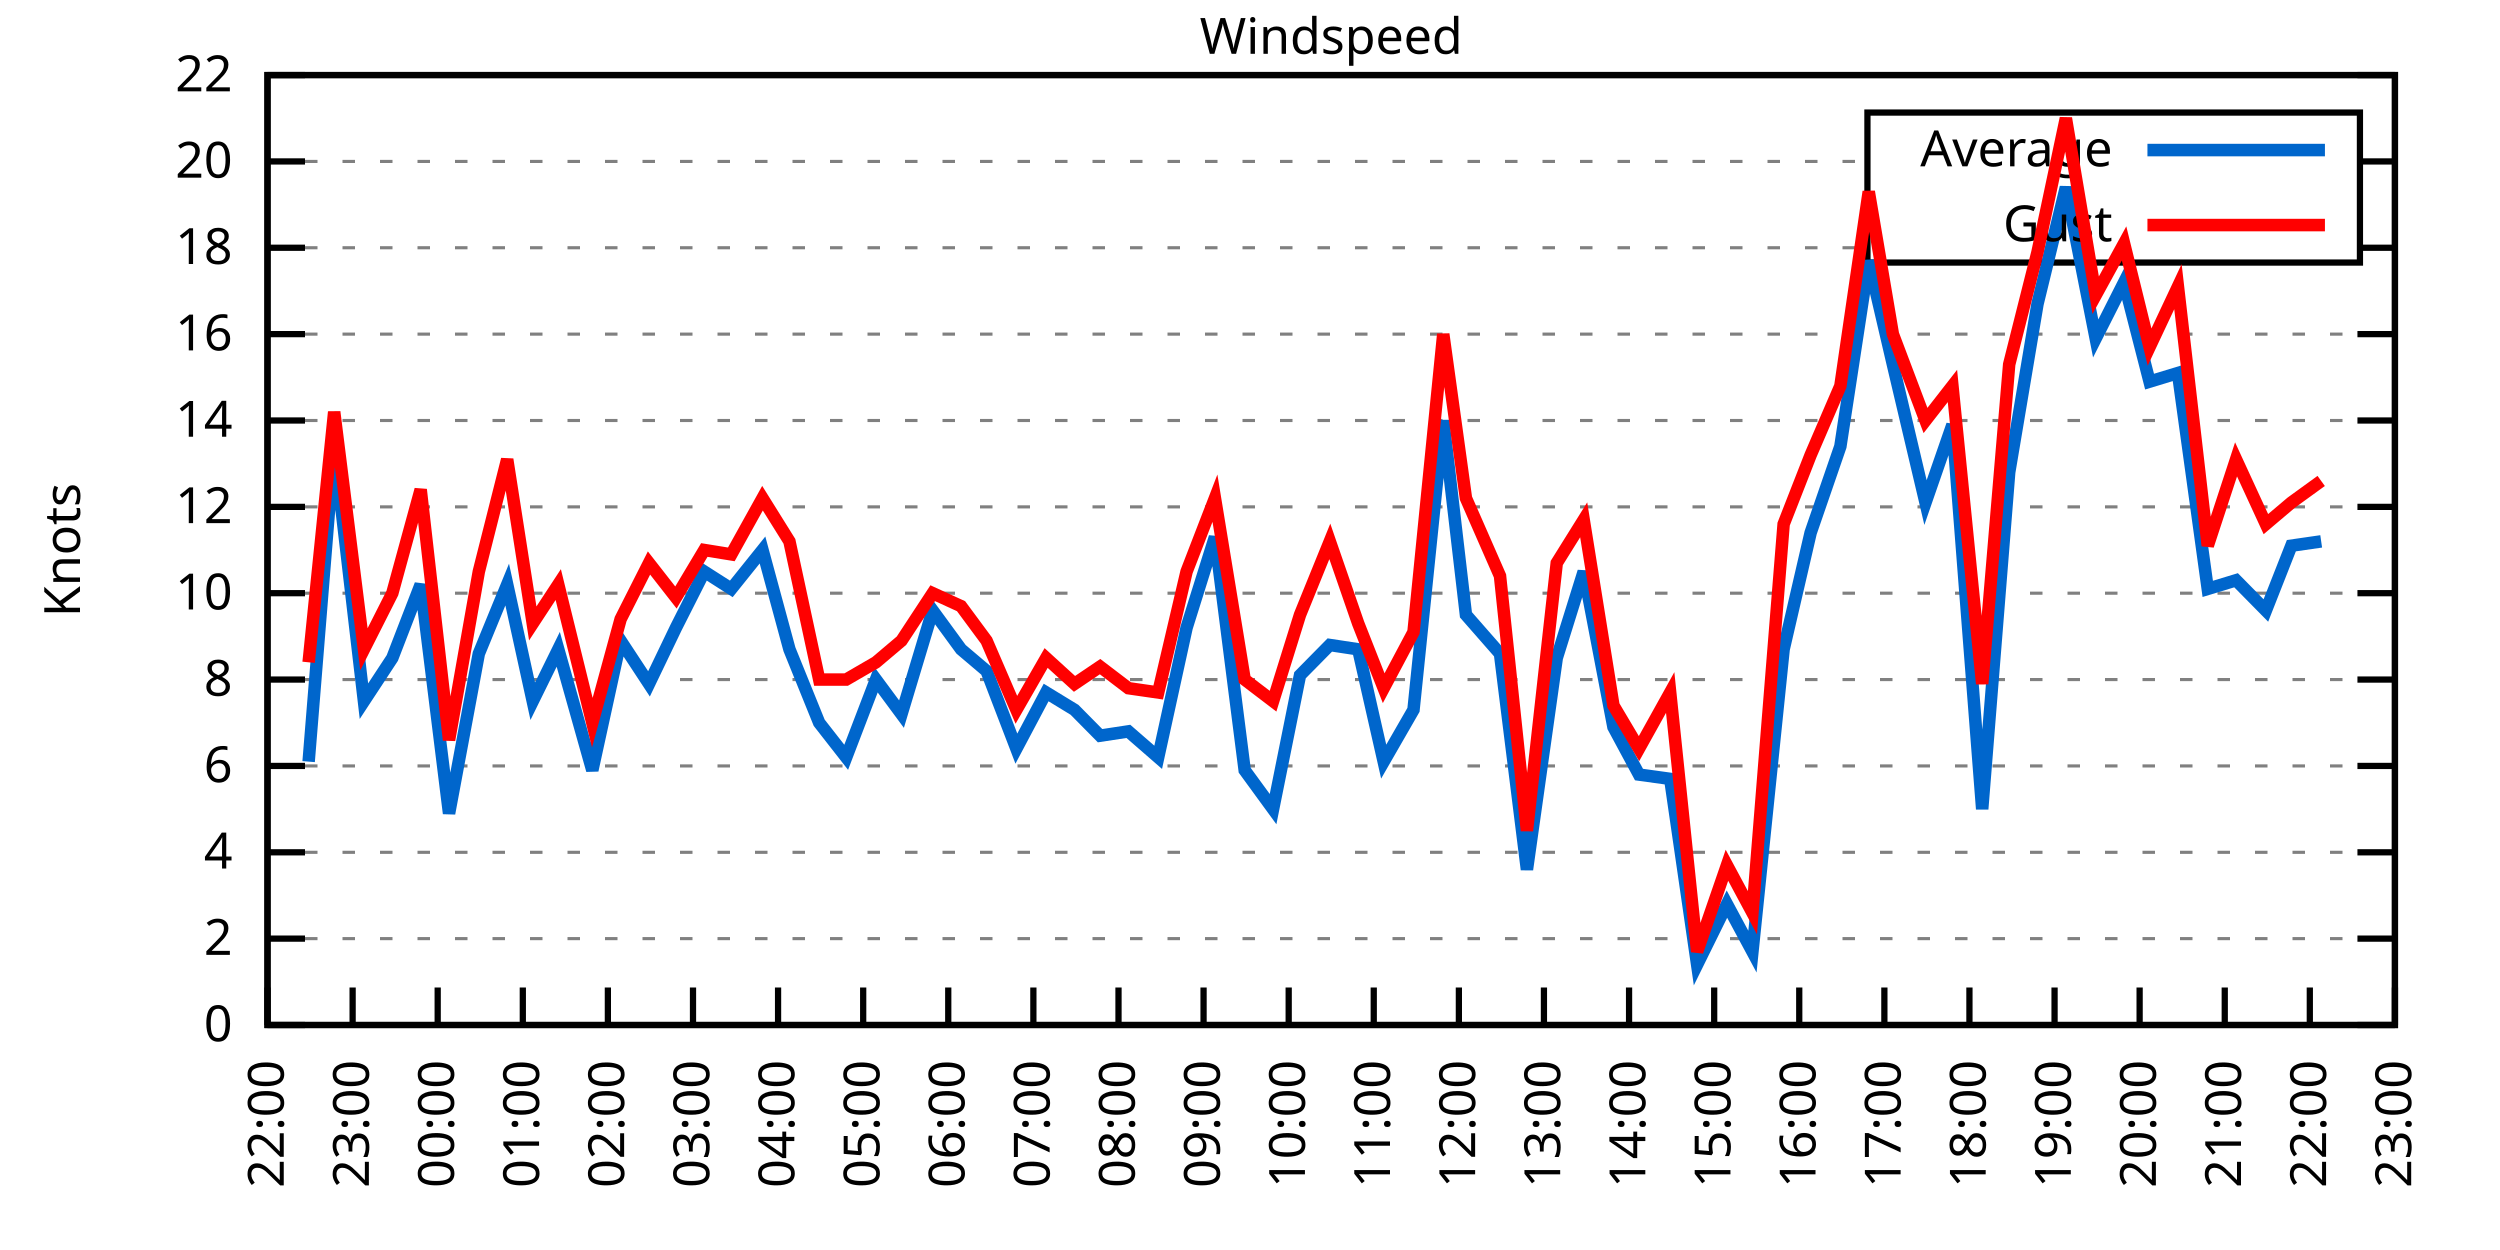
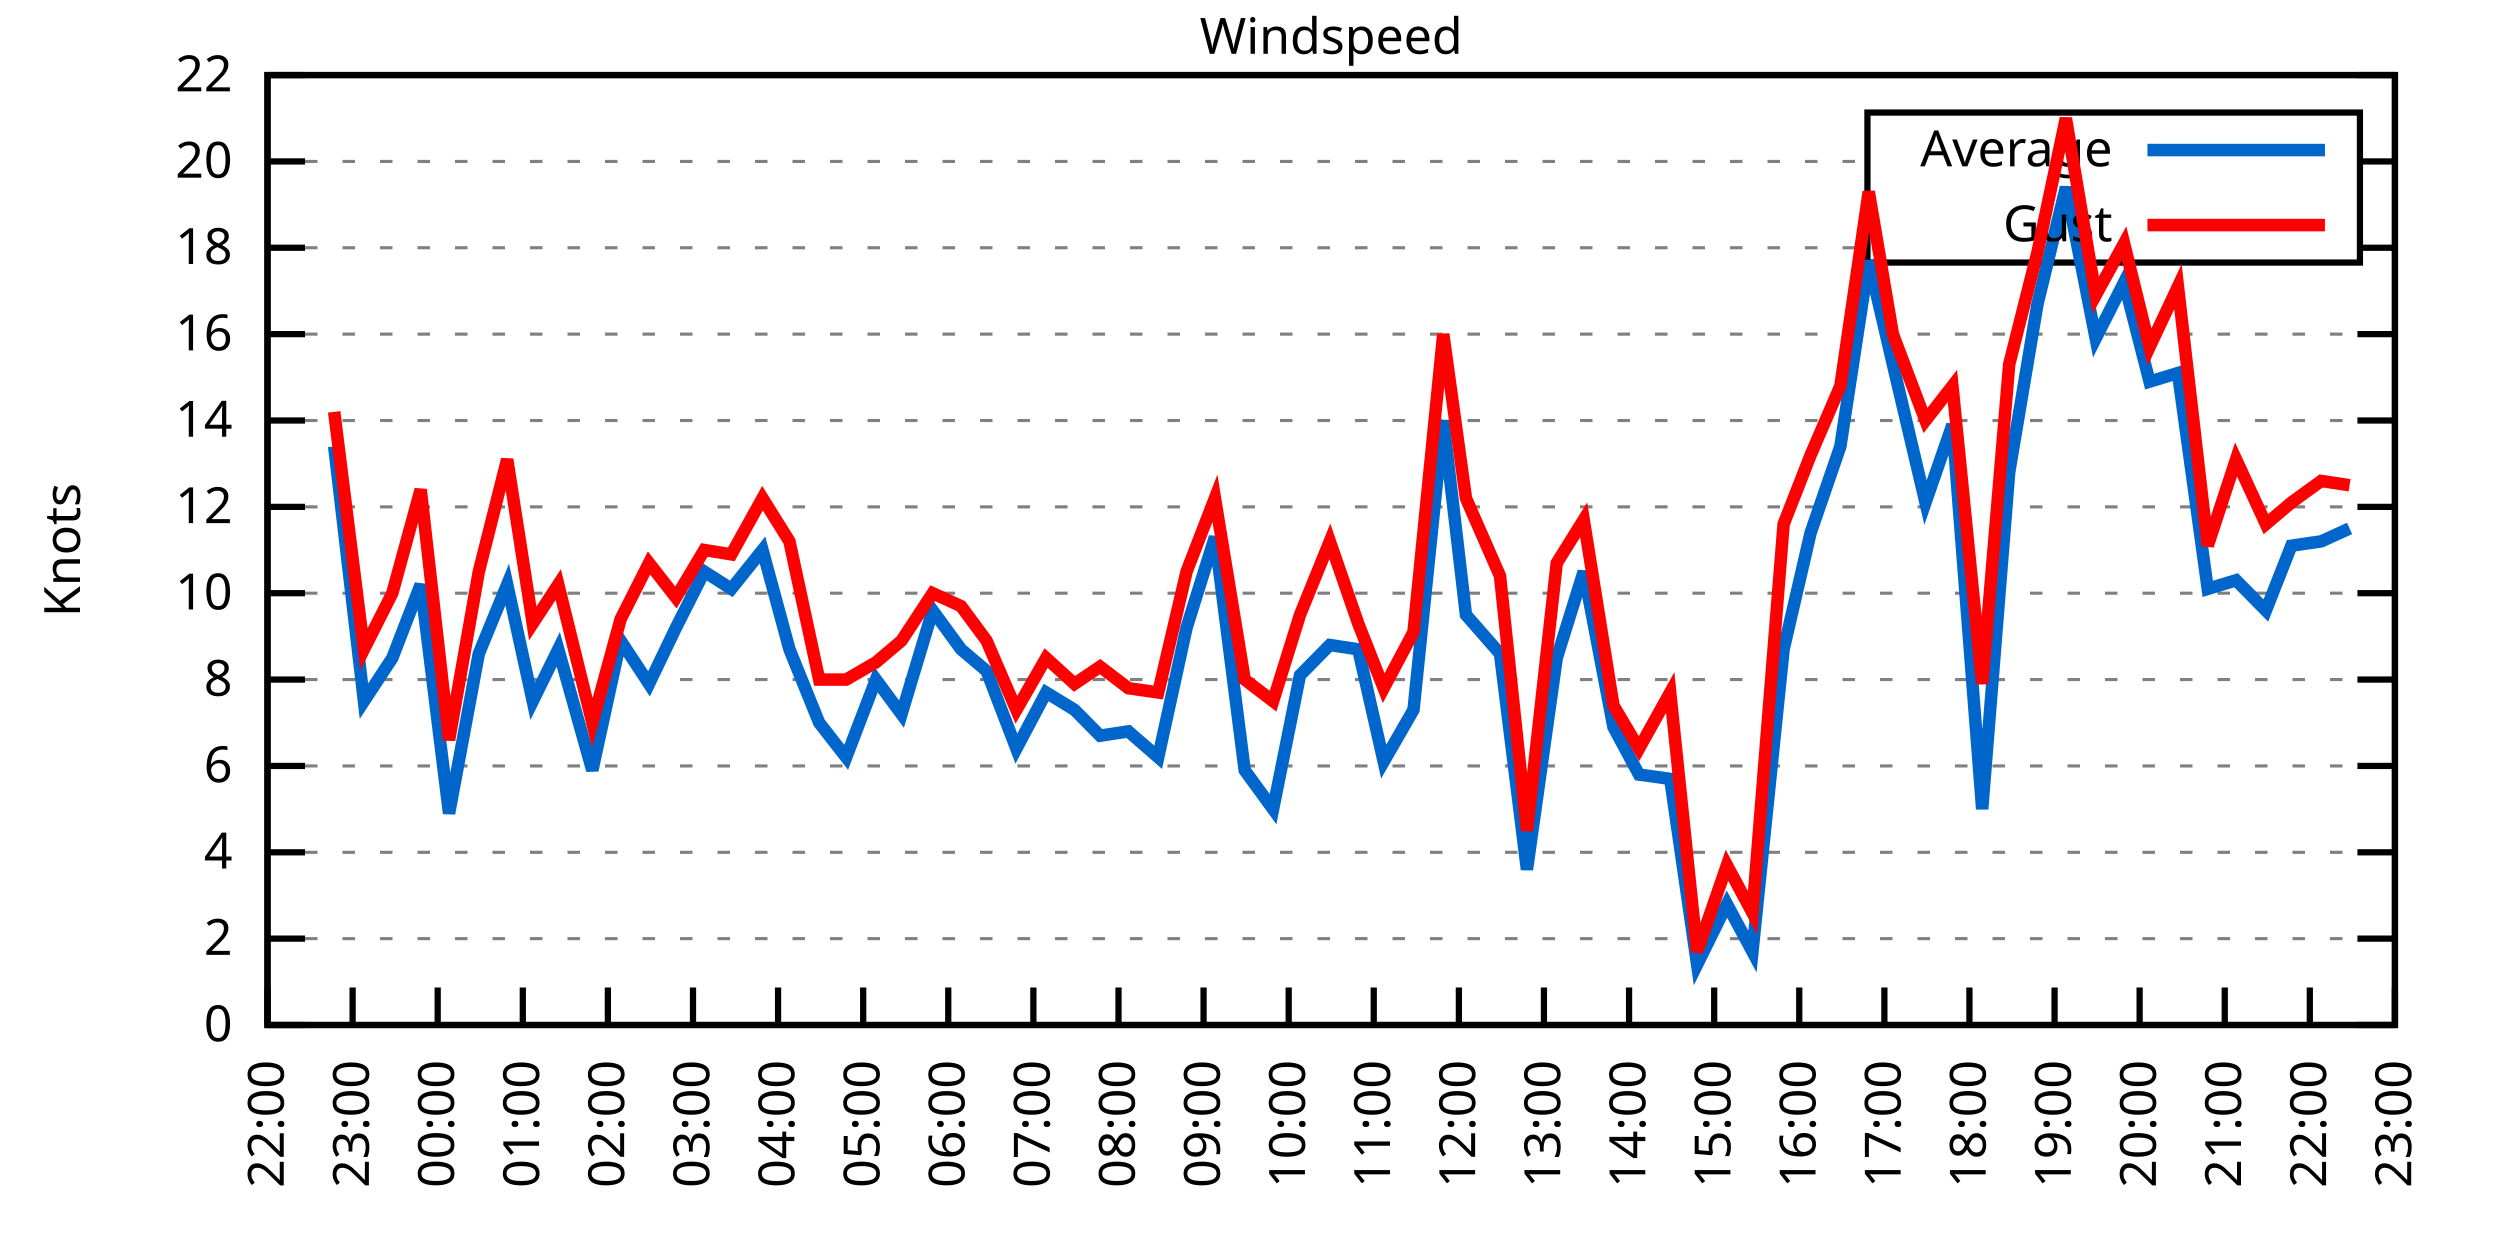
<svg xmlns="http://www.w3.org/2000/svg" xmlns:xlink="http://www.w3.org/1999/xlink" width="400" height="200" viewBox="0 0 400 200">
  <g id="gnuplot_canvas">
    <rect x="0" y="0" width="400" height="200" fill="none" />
    <defs>
      <circle id="gpDot" r="0.5" stroke-width="0.5" stroke="currentColor" />
      <path id="gpPt0" stroke-width="0.333" stroke="currentColor" d="M-1,0 h2 M0,-1 v2" />
      <path id="gpPt1" stroke-width="0.333" stroke="currentColor" d="M-1,-1 L1,1 M1,-1 L-1,1" />
      <path id="gpPt2" stroke-width="0.333" stroke="currentColor" d="M-1,0 L1,0 M0,-1 L0,1 M-1,-1 L1,1 M-1,1 L1,-1" />
      <rect id="gpPt3" stroke-width="0.333" stroke="currentColor" x="-1" y="-1" width="2" height="2" />
      <rect id="gpPt4" stroke-width="0.333" stroke="currentColor" fill="currentColor" x="-1" y="-1" width="2" height="2" />
      <circle id="gpPt5" stroke-width="0.333" stroke="currentColor" cx="0" cy="0" r="1" />
      <use xlink:href="#gpPt5" id="gpPt6" fill="currentColor" stroke="none" />
      <path id="gpPt7" stroke-width="0.333" stroke="currentColor" d="M0,-1.33 L-1.33,0.67 L1.33,0.67 z" />
      <use xlink:href="#gpPt7" id="gpPt8" fill="currentColor" stroke="none" />
      <use xlink:href="#gpPt7" id="gpPt9" stroke="currentColor" transform="rotate(180)" />
      <use xlink:href="#gpPt9" id="gpPt10" fill="currentColor" stroke="none" />
      <use xlink:href="#gpPt3" id="gpPt11" stroke="currentColor" transform="rotate(45)" />
      <use xlink:href="#gpPt11" id="gpPt12" fill="currentColor" stroke="none" />
      <path id="gpPt13" stroke-width="0.333" stroke="currentColor" d="M0,1.330 L1.265,0.411 L0.782,-1.067 L-0.782,-1.076 L-1.265,0.411 z" />
      <use xlink:href="#gpPt13" id="gpPt14" fill="currentColor" stroke="none" />
      <filter id="textbox" filterUnits="objectBoundingBox" x="0" y="0" height="1" width="1">
        <feFlood flood-color="white" flood-opacity="1" result="bgnd" />
        <feComposite in="SourceGraphic" in2="bgnd" operator="atop" />
      </filter>
      <filter id="greybox" filterUnits="objectBoundingBox" x="0" y="0" height="1" width="1">
        <feFlood flood-color="lightgrey" flood-opacity="1" result="grey" />
        <feComposite in="SourceGraphic" in2="grey" operator="atop" />
      </filter>
    </defs>
    <g fill="none" color="white" stroke="currentColor" stroke-width="1.00" stroke-linecap="butt" stroke-linejoin="miter">
</g>
    <g fill="none" color="black" stroke="currentColor" stroke-width="1.00" stroke-linecap="butt" stroke-linejoin="miter">
      <g stroke="none" shape-rendering="crispEdges">
        <polygon fill="rgb(255, 255, 255)" points="42.80,164.00 383.18,164.00 383.18,12.02 42.80,12.02 " />
      </g>
    </g>
    <g fill="none" color="black" stroke="currentColor" stroke-width="1.00" stroke-linecap="butt" stroke-linejoin="miter">
</g>
    <g fill="none" color="black" stroke="black" stroke-width="0.50" stroke-linecap="butt" stroke-linejoin="miter">
</g>
    <g fill="none" color="gray" stroke="currentColor" stroke-width="0.50" stroke-linecap="butt" stroke-linejoin="miter">
      <path stroke="gray" stroke-dasharray="2,4" class="gridline" d="M42.80,164.00 L383.19,164.00  " />
    </g>
    <g fill="none" color="gray" stroke="gray" stroke-width="1.00" stroke-linecap="butt" stroke-linejoin="miter">
</g>
    <g fill="none" color="black" stroke="currentColor" stroke-width="1.00" stroke-linecap="butt" stroke-linejoin="miter">
      <path stroke="black" d="M42.80,164.00 L48.80,164.00 M383.19,164.00 L377.19,164.00  " />
      <g transform="translate(37.20,166.60)" stroke="none" fill="black" font-family="Sans" font-size="8.00" text-anchor="end">
        <text>
          <tspan font-family="Sans"> 0</tspan>
        </text>
      </g>
    </g>
    <g fill="none" color="black" stroke="currentColor" stroke-width="1.00" stroke-linecap="butt" stroke-linejoin="miter">
</g>
    <g fill="none" color="black" stroke="black" stroke-width="0.50" stroke-linecap="butt" stroke-linejoin="miter">
</g>
    <g fill="none" color="gray" stroke="currentColor" stroke-width="0.50" stroke-linecap="butt" stroke-linejoin="miter">
      <path stroke="gray" stroke-dasharray="2,4" class="gridline" d="M42.80,150.18 L383.19,150.18  " />
    </g>
    <g fill="none" color="gray" stroke="gray" stroke-width="1.00" stroke-linecap="butt" stroke-linejoin="miter">
</g>
    <g fill="none" color="black" stroke="currentColor" stroke-width="1.00" stroke-linecap="butt" stroke-linejoin="miter">
      <path stroke="black" d="M42.80,150.18 L48.80,150.18 M383.19,150.18 L377.19,150.18  " />
      <g transform="translate(37.20,152.78)" stroke="none" fill="black" font-family="Sans" font-size="8.00" text-anchor="end">
        <text>
          <tspan font-family="Sans"> 2</tspan>
        </text>
      </g>
    </g>
    <g fill="none" color="black" stroke="currentColor" stroke-width="1.00" stroke-linecap="butt" stroke-linejoin="miter">
</g>
    <g fill="none" color="black" stroke="black" stroke-width="0.50" stroke-linecap="butt" stroke-linejoin="miter">
</g>
    <g fill="none" color="gray" stroke="currentColor" stroke-width="0.50" stroke-linecap="butt" stroke-linejoin="miter">
      <path stroke="gray" stroke-dasharray="2,4" class="gridline" d="M42.80,136.37 L383.19,136.37  " />
    </g>
    <g fill="none" color="gray" stroke="gray" stroke-width="1.00" stroke-linecap="butt" stroke-linejoin="miter">
</g>
    <g fill="none" color="black" stroke="currentColor" stroke-width="1.00" stroke-linecap="butt" stroke-linejoin="miter">
      <path stroke="black" d="M42.80,136.37 L48.80,136.37 M383.19,136.37 L377.19,136.37  " />
      <g transform="translate(37.20,138.97)" stroke="none" fill="black" font-family="Sans" font-size="8.00" text-anchor="end">
        <text>
          <tspan font-family="Sans"> 4</tspan>
        </text>
      </g>
    </g>
    <g fill="none" color="black" stroke="currentColor" stroke-width="1.00" stroke-linecap="butt" stroke-linejoin="miter">
</g>
    <g fill="none" color="black" stroke="black" stroke-width="0.50" stroke-linecap="butt" stroke-linejoin="miter">
</g>
    <g fill="none" color="gray" stroke="currentColor" stroke-width="0.50" stroke-linecap="butt" stroke-linejoin="miter">
      <path stroke="gray" stroke-dasharray="2,4" class="gridline" d="M42.80,122.55 L383.19,122.55  " />
    </g>
    <g fill="none" color="gray" stroke="gray" stroke-width="1.00" stroke-linecap="butt" stroke-linejoin="miter">
</g>
    <g fill="none" color="black" stroke="currentColor" stroke-width="1.00" stroke-linecap="butt" stroke-linejoin="miter">
      <path stroke="black" d="M42.80,122.55 L48.80,122.55 M383.19,122.55 L377.19,122.55  " />
      <g transform="translate(37.20,125.15)" stroke="none" fill="black" font-family="Sans" font-size="8.00" text-anchor="end">
        <text>
          <tspan font-family="Sans"> 6</tspan>
        </text>
      </g>
    </g>
    <g fill="none" color="black" stroke="currentColor" stroke-width="1.00" stroke-linecap="butt" stroke-linejoin="miter">
</g>
    <g fill="none" color="black" stroke="black" stroke-width="0.50" stroke-linecap="butt" stroke-linejoin="miter">
</g>
    <g fill="none" color="gray" stroke="currentColor" stroke-width="0.50" stroke-linecap="butt" stroke-linejoin="miter">
      <path stroke="gray" stroke-dasharray="2,4" class="gridline" d="M42.80,108.73 L383.19,108.73  " />
    </g>
    <g fill="none" color="gray" stroke="gray" stroke-width="1.00" stroke-linecap="butt" stroke-linejoin="miter">
</g>
    <g fill="none" color="black" stroke="currentColor" stroke-width="1.00" stroke-linecap="butt" stroke-linejoin="miter">
      <path stroke="black" d="M42.80,108.73 L48.80,108.73 M383.19,108.73 L377.19,108.73  " />
      <g transform="translate(37.20,111.33)" stroke="none" fill="black" font-family="Sans" font-size="8.00" text-anchor="end">
        <text>
          <tspan font-family="Sans"> 8</tspan>
        </text>
      </g>
    </g>
    <g fill="none" color="black" stroke="currentColor" stroke-width="1.00" stroke-linecap="butt" stroke-linejoin="miter">
</g>
    <g fill="none" color="black" stroke="black" stroke-width="0.50" stroke-linecap="butt" stroke-linejoin="miter">
</g>
    <g fill="none" color="gray" stroke="currentColor" stroke-width="0.50" stroke-linecap="butt" stroke-linejoin="miter">
      <path stroke="gray" stroke-dasharray="2,4" class="gridline" d="M42.80,94.91 L383.19,94.91  " />
    </g>
    <g fill="none" color="gray" stroke="gray" stroke-width="1.00" stroke-linecap="butt" stroke-linejoin="miter">
</g>
    <g fill="none" color="black" stroke="currentColor" stroke-width="1.00" stroke-linecap="butt" stroke-linejoin="miter">
      <path stroke="black" d="M42.80,94.91 L48.80,94.91 M383.19,94.91 L377.19,94.91  " />
      <g transform="translate(37.20,97.51)" stroke="none" fill="black" font-family="Sans" font-size="8.00" text-anchor="end">
        <text>
          <tspan font-family="Sans"> 10</tspan>
        </text>
      </g>
    </g>
    <g fill="none" color="black" stroke="currentColor" stroke-width="1.00" stroke-linecap="butt" stroke-linejoin="miter">
</g>
    <g fill="none" color="black" stroke="black" stroke-width="0.50" stroke-linecap="butt" stroke-linejoin="miter">
</g>
    <g fill="none" color="gray" stroke="currentColor" stroke-width="0.50" stroke-linecap="butt" stroke-linejoin="miter">
      <path stroke="gray" stroke-dasharray="2,4" class="gridline" d="M42.80,81.10 L383.19,81.10  " />
    </g>
    <g fill="none" color="gray" stroke="gray" stroke-width="1.00" stroke-linecap="butt" stroke-linejoin="miter">
</g>
    <g fill="none" color="black" stroke="currentColor" stroke-width="1.00" stroke-linecap="butt" stroke-linejoin="miter">
      <path stroke="black" d="M42.80,81.10 L48.80,81.10 M383.19,81.10 L377.19,81.10  " />
      <g transform="translate(37.20,83.70)" stroke="none" fill="black" font-family="Sans" font-size="8.00" text-anchor="end">
        <text>
          <tspan font-family="Sans"> 12</tspan>
        </text>
      </g>
    </g>
    <g fill="none" color="black" stroke="currentColor" stroke-width="1.00" stroke-linecap="butt" stroke-linejoin="miter">
</g>
    <g fill="none" color="black" stroke="black" stroke-width="0.50" stroke-linecap="butt" stroke-linejoin="miter">
</g>
    <g fill="none" color="gray" stroke="currentColor" stroke-width="0.50" stroke-linecap="butt" stroke-linejoin="miter">
      <path stroke="gray" stroke-dasharray="2,4" class="gridline" d="M42.80,67.28 L383.19,67.28  " />
    </g>
    <g fill="none" color="gray" stroke="gray" stroke-width="1.00" stroke-linecap="butt" stroke-linejoin="miter">
</g>
    <g fill="none" color="black" stroke="currentColor" stroke-width="1.00" stroke-linecap="butt" stroke-linejoin="miter">
      <path stroke="black" d="M42.80,67.28 L48.80,67.28 M383.19,67.28 L377.19,67.28  " />
      <g transform="translate(37.20,69.88)" stroke="none" fill="black" font-family="Sans" font-size="8.00" text-anchor="end">
        <text>
          <tspan font-family="Sans"> 14</tspan>
        </text>
      </g>
    </g>
    <g fill="none" color="black" stroke="currentColor" stroke-width="1.00" stroke-linecap="butt" stroke-linejoin="miter">
</g>
    <g fill="none" color="black" stroke="black" stroke-width="0.50" stroke-linecap="butt" stroke-linejoin="miter">
</g>
    <g fill="none" color="gray" stroke="currentColor" stroke-width="0.50" stroke-linecap="butt" stroke-linejoin="miter">
      <path stroke="gray" stroke-dasharray="2,4" class="gridline" d="M42.80,53.46 L383.19,53.46  " />
    </g>
    <g fill="none" color="gray" stroke="gray" stroke-width="1.00" stroke-linecap="butt" stroke-linejoin="miter">
</g>
    <g fill="none" color="black" stroke="currentColor" stroke-width="1.00" stroke-linecap="butt" stroke-linejoin="miter">
      <path stroke="black" d="M42.80,53.46 L48.80,53.46 M383.19,53.46 L377.19,53.46  " />
      <g transform="translate(37.20,56.06)" stroke="none" fill="black" font-family="Sans" font-size="8.00" text-anchor="end">
        <text>
          <tspan font-family="Sans"> 16</tspan>
        </text>
      </g>
    </g>
    <g fill="none" color="black" stroke="currentColor" stroke-width="1.00" stroke-linecap="butt" stroke-linejoin="miter">
</g>
    <g fill="none" color="black" stroke="black" stroke-width="0.50" stroke-linecap="butt" stroke-linejoin="miter">
</g>
    <g fill="none" color="gray" stroke="currentColor" stroke-width="0.50" stroke-linecap="butt" stroke-linejoin="miter">
      <path stroke="gray" stroke-dasharray="2,4" class="gridline" d="M42.80,39.64 L298.79,39.64 M377.59,39.64 L383.19,39.64  " />
    </g>
    <g fill="none" color="gray" stroke="gray" stroke-width="1.00" stroke-linecap="butt" stroke-linejoin="miter">
</g>
    <g fill="none" color="black" stroke="currentColor" stroke-width="1.00" stroke-linecap="butt" stroke-linejoin="miter">
      <path stroke="black" d="M42.80,39.64 L48.80,39.64 M383.19,39.64 L377.19,39.64  " />
      <g transform="translate(37.20,42.24)" stroke="none" fill="black" font-family="Sans" font-size="8.00" text-anchor="end">
        <text>
          <tspan font-family="Sans"> 18</tspan>
        </text>
      </g>
    </g>
    <g fill="none" color="black" stroke="currentColor" stroke-width="1.00" stroke-linecap="butt" stroke-linejoin="miter">
</g>
    <g fill="none" color="black" stroke="black" stroke-width="0.50" stroke-linecap="butt" stroke-linejoin="miter">
</g>
    <g fill="none" color="gray" stroke="currentColor" stroke-width="0.50" stroke-linecap="butt" stroke-linejoin="miter">
      <path stroke="gray" stroke-dasharray="2,4" class="gridline" d="M42.80,25.83 L298.79,25.83 M377.59,25.83 L383.19,25.83  " />
    </g>
    <g fill="none" color="gray" stroke="gray" stroke-width="1.00" stroke-linecap="butt" stroke-linejoin="miter">
</g>
    <g fill="none" color="black" stroke="currentColor" stroke-width="1.00" stroke-linecap="butt" stroke-linejoin="miter">
      <path stroke="black" d="M42.80,25.83 L48.80,25.83 M383.19,25.83 L377.19,25.83  " />
      <g transform="translate(37.20,28.43)" stroke="none" fill="black" font-family="Sans" font-size="8.00" text-anchor="end">
        <text>
          <tspan font-family="Sans"> 20</tspan>
        </text>
      </g>
    </g>
    <g fill="none" color="black" stroke="currentColor" stroke-width="1.00" stroke-linecap="butt" stroke-linejoin="miter">
</g>
    <g fill="none" color="black" stroke="black" stroke-width="0.50" stroke-linecap="butt" stroke-linejoin="miter">
</g>
    <g fill="none" color="gray" stroke="currentColor" stroke-width="0.50" stroke-linecap="butt" stroke-linejoin="miter">
      <path stroke="gray" stroke-dasharray="2,4" class="gridline" d="M42.80,12.01 L383.19,12.01  " />
    </g>
    <g fill="none" color="gray" stroke="gray" stroke-width="1.00" stroke-linecap="butt" stroke-linejoin="miter">
</g>
    <g fill="none" color="black" stroke="currentColor" stroke-width="1.00" stroke-linecap="butt" stroke-linejoin="miter">
      <path stroke="black" d="M42.80,12.01 L48.80,12.01 M383.19,12.01 L377.19,12.01  " />
      <g transform="translate(37.20,14.61)" stroke="none" fill="black" font-family="Sans" font-size="8.00" text-anchor="end">
        <text>
          <tspan font-family="Sans"> 22</tspan>
        </text>
      </g>
    </g>
    <g fill="none" color="black" stroke="currentColor" stroke-width="1.00" stroke-linecap="butt" stroke-linejoin="miter">
      <path stroke="black" d="M42.80,164.00 L42.80,158.00  " />
      <g transform="translate(45.40,169.60) rotate(270.00)" stroke="none" fill="black" font-family="Sans" font-size="8.00" text-anchor="end">
        <text>
          <tspan font-family="Sans">22:00</tspan>
        </text>
      </g>
    </g>
    <g fill="none" color="black" stroke="currentColor" stroke-width="1.00" stroke-linecap="butt" stroke-linejoin="miter">
      <path stroke="black" d="M56.42,164.00 L56.42,158.00  " />
      <g transform="translate(59.02,169.60) rotate(270.00)" stroke="none" fill="black" font-family="Sans" font-size="8.00" text-anchor="end">
        <text>
          <tspan font-family="Sans">23:00</tspan>
        </text>
      </g>
    </g>
    <g fill="none" color="black" stroke="currentColor" stroke-width="1.00" stroke-linecap="butt" stroke-linejoin="miter">
      <path stroke="black" d="M70.03,164.00 L70.03,158.00  " />
      <g transform="translate(72.63,169.60) rotate(270.00)" stroke="none" fill="black" font-family="Sans" font-size="8.00" text-anchor="end">
        <text>
          <tspan font-family="Sans">00:00</tspan>
        </text>
      </g>
    </g>
    <g fill="none" color="black" stroke="currentColor" stroke-width="1.00" stroke-linecap="butt" stroke-linejoin="miter">
      <path stroke="black" d="M83.65,164.00 L83.65,158.00  " />
      <g transform="translate(86.25,169.60) rotate(270.00)" stroke="none" fill="black" font-family="Sans" font-size="8.00" text-anchor="end">
        <text>
          <tspan font-family="Sans">01:00</tspan>
        </text>
      </g>
    </g>
    <g fill="none" color="black" stroke="currentColor" stroke-width="1.00" stroke-linecap="butt" stroke-linejoin="miter">
      <path stroke="black" d="M97.26,164.00 L97.26,158.00  " />
      <g transform="translate(99.86,169.60) rotate(270.00)" stroke="none" fill="black" font-family="Sans" font-size="8.00" text-anchor="end">
        <text>
          <tspan font-family="Sans">02:00</tspan>
        </text>
      </g>
    </g>
    <g fill="none" color="black" stroke="currentColor" stroke-width="1.00" stroke-linecap="butt" stroke-linejoin="miter">
      <path stroke="black" d="M110.88,164.00 L110.88,158.00  " />
      <g transform="translate(113.48,169.60) rotate(270.00)" stroke="none" fill="black" font-family="Sans" font-size="8.00" text-anchor="end">
        <text>
          <tspan font-family="Sans">03:00</tspan>
        </text>
      </g>
    </g>
    <g fill="none" color="black" stroke="currentColor" stroke-width="1.00" stroke-linecap="butt" stroke-linejoin="miter">
      <path stroke="black" d="M124.49,164.00 L124.49,158.00  " />
      <g transform="translate(127.09,169.60) rotate(270.00)" stroke="none" fill="black" font-family="Sans" font-size="8.00" text-anchor="end">
        <text>
          <tspan font-family="Sans">04:00</tspan>
        </text>
      </g>
    </g>
    <g fill="none" color="black" stroke="currentColor" stroke-width="1.00" stroke-linecap="butt" stroke-linejoin="miter">
      <path stroke="black" d="M138.11,164.00 L138.11,158.00  " />
      <g transform="translate(140.71,169.60) rotate(270.00)" stroke="none" fill="black" font-family="Sans" font-size="8.00" text-anchor="end">
        <text>
          <tspan font-family="Sans">05:00</tspan>
        </text>
      </g>
    </g>
    <g fill="none" color="black" stroke="currentColor" stroke-width="1.00" stroke-linecap="butt" stroke-linejoin="miter">
      <path stroke="black" d="M151.72,164.00 L151.72,158.00  " />
      <g transform="translate(154.32,169.60) rotate(270.00)" stroke="none" fill="black" font-family="Sans" font-size="8.00" text-anchor="end">
        <text>
          <tspan font-family="Sans">06:00</tspan>
        </text>
      </g>
    </g>
    <g fill="none" color="black" stroke="currentColor" stroke-width="1.00" stroke-linecap="butt" stroke-linejoin="miter">
      <path stroke="black" d="M165.34,164.00 L165.34,158.00  " />
      <g transform="translate(167.94,169.60) rotate(270.00)" stroke="none" fill="black" font-family="Sans" font-size="8.00" text-anchor="end">
        <text>
          <tspan font-family="Sans">07:00</tspan>
        </text>
      </g>
    </g>
    <g fill="none" color="black" stroke="currentColor" stroke-width="1.00" stroke-linecap="butt" stroke-linejoin="miter">
      <path stroke="black" d="M178.96,164.00 L178.96,158.00  " />
      <g transform="translate(181.56,169.60) rotate(270.00)" stroke="none" fill="black" font-family="Sans" font-size="8.00" text-anchor="end">
        <text>
          <tspan font-family="Sans">08:00</tspan>
        </text>
      </g>
    </g>
    <g fill="none" color="black" stroke="currentColor" stroke-width="1.00" stroke-linecap="butt" stroke-linejoin="miter">
      <path stroke="black" d="M192.57,164.00 L192.57,158.00  " />
      <g transform="translate(195.17,169.60) rotate(270.00)" stroke="none" fill="black" font-family="Sans" font-size="8.00" text-anchor="end">
        <text>
          <tspan font-family="Sans">09:00</tspan>
        </text>
      </g>
    </g>
    <g fill="none" color="black" stroke="currentColor" stroke-width="1.00" stroke-linecap="butt" stroke-linejoin="miter">
      <path stroke="black" d="M206.19,164.00 L206.19,158.00  " />
      <g transform="translate(208.79,169.60) rotate(270.00)" stroke="none" fill="black" font-family="Sans" font-size="8.00" text-anchor="end">
        <text>
          <tspan font-family="Sans">10:00</tspan>
        </text>
      </g>
    </g>
    <g fill="none" color="black" stroke="currentColor" stroke-width="1.00" stroke-linecap="butt" stroke-linejoin="miter">
      <path stroke="black" d="M219.80,164.00 L219.80,158.00  " />
      <g transform="translate(222.40,169.60) rotate(270.00)" stroke="none" fill="black" font-family="Sans" font-size="8.00" text-anchor="end">
        <text>
          <tspan font-family="Sans">11:00</tspan>
        </text>
      </g>
    </g>
    <g fill="none" color="black" stroke="currentColor" stroke-width="1.00" stroke-linecap="butt" stroke-linejoin="miter">
      <path stroke="black" d="M233.42,164.00 L233.42,158.00  " />
      <g transform="translate(236.02,169.60) rotate(270.00)" stroke="none" fill="black" font-family="Sans" font-size="8.00" text-anchor="end">
        <text>
          <tspan font-family="Sans">12:00</tspan>
        </text>
      </g>
    </g>
    <g fill="none" color="black" stroke="currentColor" stroke-width="1.00" stroke-linecap="butt" stroke-linejoin="miter">
      <path stroke="black" d="M247.03,164.00 L247.03,158.00  " />
      <g transform="translate(249.63,169.60) rotate(270.00)" stroke="none" fill="black" font-family="Sans" font-size="8.00" text-anchor="end">
        <text>
          <tspan font-family="Sans">13:00</tspan>
        </text>
      </g>
    </g>
    <g fill="none" color="black" stroke="currentColor" stroke-width="1.00" stroke-linecap="butt" stroke-linejoin="miter">
      <path stroke="black" d="M260.65,164.00 L260.65,158.00  " />
      <g transform="translate(263.25,169.60) rotate(270.00)" stroke="none" fill="black" font-family="Sans" font-size="8.00" text-anchor="end">
        <text>
          <tspan font-family="Sans">14:00</tspan>
        </text>
      </g>
    </g>
    <g fill="none" color="black" stroke="currentColor" stroke-width="1.00" stroke-linecap="butt" stroke-linejoin="miter">
      <path stroke="black" d="M274.27,164.00 L274.27,158.00  " />
      <g transform="translate(276.87,169.60) rotate(270.00)" stroke="none" fill="black" font-family="Sans" font-size="8.00" text-anchor="end">
        <text>
          <tspan font-family="Sans">15:00</tspan>
        </text>
      </g>
    </g>
    <g fill="none" color="black" stroke="currentColor" stroke-width="1.00" stroke-linecap="butt" stroke-linejoin="miter">
      <path stroke="black" d="M287.88,164.00 L287.88,158.00  " />
      <g transform="translate(290.48,169.60) rotate(270.00)" stroke="none" fill="black" font-family="Sans" font-size="8.00" text-anchor="end">
        <text>
          <tspan font-family="Sans">16:00</tspan>
        </text>
      </g>
    </g>
    <g fill="none" color="black" stroke="currentColor" stroke-width="1.00" stroke-linecap="butt" stroke-linejoin="miter">
      <path stroke="black" d="M301.50,164.00 L301.50,158.00  " />
      <g transform="translate(304.10,169.60) rotate(270.00)" stroke="none" fill="black" font-family="Sans" font-size="8.00" text-anchor="end">
        <text>
          <tspan font-family="Sans">17:00</tspan>
        </text>
      </g>
    </g>
    <g fill="none" color="black" stroke="currentColor" stroke-width="1.00" stroke-linecap="butt" stroke-linejoin="miter">
      <path stroke="black" d="M315.11,164.00 L315.11,158.00  " />
      <g transform="translate(317.71,169.60) rotate(270.00)" stroke="none" fill="black" font-family="Sans" font-size="8.00" text-anchor="end">
        <text>
          <tspan font-family="Sans">18:00</tspan>
        </text>
      </g>
    </g>
    <g fill="none" color="black" stroke="currentColor" stroke-width="1.00" stroke-linecap="butt" stroke-linejoin="miter">
      <path stroke="black" d="M328.73,164.00 L328.73,158.00  " />
      <g transform="translate(331.33,169.60) rotate(270.00)" stroke="none" fill="black" font-family="Sans" font-size="8.00" text-anchor="end">
        <text>
          <tspan font-family="Sans">19:00</tspan>
        </text>
      </g>
    </g>
    <g fill="none" color="black" stroke="currentColor" stroke-width="1.00" stroke-linecap="butt" stroke-linejoin="miter">
      <path stroke="black" d="M342.34,164.00 L342.34,158.00  " />
      <g transform="translate(344.94,169.60) rotate(270.00)" stroke="none" fill="black" font-family="Sans" font-size="8.00" text-anchor="end">
        <text>
          <tspan font-family="Sans">20:00</tspan>
        </text>
      </g>
    </g>
    <g fill="none" color="black" stroke="currentColor" stroke-width="1.00" stroke-linecap="butt" stroke-linejoin="miter">
      <path stroke="black" d="M355.96,164.00 L355.96,158.00  " />
      <g transform="translate(358.56,169.60) rotate(270.00)" stroke="none" fill="black" font-family="Sans" font-size="8.00" text-anchor="end">
        <text>
          <tspan font-family="Sans">21:00</tspan>
        </text>
      </g>
    </g>
    <g fill="none" color="black" stroke="currentColor" stroke-width="1.00" stroke-linecap="butt" stroke-linejoin="miter">
      <path stroke="black" d="M369.57,164.00 L369.57,158.00  " />
      <g transform="translate(372.17,169.60) rotate(270.00)" stroke="none" fill="black" font-family="Sans" font-size="8.00" text-anchor="end">
        <text>
          <tspan font-family="Sans">22:00</tspan>
        </text>
      </g>
    </g>
    <g fill="none" color="black" stroke="currentColor" stroke-width="1.00" stroke-linecap="butt" stroke-linejoin="miter">
      <path stroke="black" d="M383.19,164.00 L383.19,158.00  " />
      <g transform="translate(385.79,169.60) rotate(270.00)" stroke="none" fill="black" font-family="Sans" font-size="8.00" text-anchor="end">
        <text>
          <tspan font-family="Sans">23:00</tspan>
        </text>
      </g>
    </g>
    <g fill="none" color="black" stroke="currentColor" stroke-width="1.00" stroke-linecap="butt" stroke-linejoin="miter">
</g>
    <g fill="none" color="black" stroke="currentColor" stroke-width="1.00" stroke-linecap="butt" stroke-linejoin="miter">
      <path stroke="black" d="M42.80,12.01 L42.80,164.00 L383.19,164.00 L383.19,12.01 L42.80,12.01 Z  " />
    </g>
    <g fill="none" color="black" stroke="currentColor" stroke-width="1.00" stroke-linecap="butt" stroke-linejoin="miter">
</g>
    <g fill="none" color="black" stroke="currentColor" stroke-width="1.00" stroke-linecap="butt" stroke-linejoin="miter">
      <path stroke="black" d="M298.79,42.01 L298.79,18.01 L377.59,18.01 L377.59,42.01 L298.79,42.01 Z  " />
    </g>
    <g id="Windspeed_plot_1">
      <g fill="none" color="white" stroke="black" stroke-width="2.00" stroke-linecap="butt" stroke-linejoin="miter">
</g>
      <g fill="none" color="black" stroke="currentColor" stroke-width="2.00" stroke-linecap="butt" stroke-linejoin="miter">
        <g transform="translate(337.99,26.61)" stroke="none" fill="black" font-family="Sans" font-size="8.00" text-anchor="end">
          <text>
            <tspan font-family="Sans">Average</tspan>
          </text>
        </g>
      </g>
      <g fill="none" color="black" stroke="currentColor" stroke-width="2.00" stroke-linecap="butt" stroke-linejoin="miter">
-         <path stroke="rgb(  0, 102, 204)" d="M343.59,24.01 L371.99,24.01 M49.38,121.86 L53.47,71.42 L58.23,112.19 L62.77,105.28 L67.31,93.53 L71.85,130.15   L76.61,104.59 L81.15,93.53 L85.24,112.19 L89.32,103.89 L94.77,123.24 L99.30,102.51 L103.84,109.42 L108.15,100.44   L112.69,91.46 L117.01,94.22 L122.00,88.00 L126.31,103.89 L131.07,115.64 L135.39,121.17 L140.15,108.73 L144.24,114.26   L149.23,97.68 L153.77,103.89 L157.85,107.35 L162.62,119.78 L167.38,110.80 L171.92,113.57 L176.01,117.71 L180.54,117.02   L185.31,121.17 L189.85,100.44 L194.39,85.93 L199.15,123.24 L203.69,129.46 L208.00,108.04 L212.77,103.20 L217.31,103.89   L221.39,121.86 L226.16,113.57 L230.92,67.28 L234.55,98.37 L240.00,104.59 L244.31,139.13 L249.08,105.28 L253.39,91.46   L258.15,116.33 L262.24,123.93 L267.23,124.62 L271.54,154.33 L276.31,144.66 L280.39,152.26 L285.38,103.89 L289.70,85.24   L294.46,71.42 L299.00,41.72 L302.86,58.30 L308.08,80.41 L312.39,67.97 L317.15,129.46 L321.47,75.57 L326.00,48.63   L330.54,29.97 L335.31,54.15 L339.85,45.17 L343.93,61.06 L348.47,59.68 L353.24,94.22 L357.77,92.84 L362.54,97.68   L366.62,87.31 L371.39,86.62  " />
+         <path stroke="rgb(  0, 102, 204)" d="M343.59,24.01 L371.99,24.01 M53.47,71.42 L58.23,112.19 L62.77,105.28 L67.31,93.53 L71.85,130.15 L76.61,104.59   L81.15,93.53 L85.24,112.19 L89.32,103.89 L94.77,123.24 L99.30,102.51 L103.84,109.42 L108.15,100.44 L112.69,91.46   L117.01,94.22 L122.00,88.00 L126.31,103.89 L131.07,115.64 L135.39,121.17 L140.15,108.73 L144.24,114.26 L149.23,97.68   L153.77,103.89 L157.85,107.35 L162.62,119.78 L167.38,110.80 L171.92,113.57 L176.01,117.71 L180.54,117.02 L185.31,121.17   L189.85,100.44 L194.39,85.93 L199.15,123.24 L203.69,129.46 L208.00,108.04 L212.77,103.20 L217.31,103.89 L221.39,121.86   L226.16,113.57 L230.92,67.28 L234.55,98.37 L240.00,104.59 L244.31,139.13 L249.08,105.28 L253.39,91.46 L258.15,116.33   L262.24,123.93 L267.23,124.62 L271.54,154.33 L276.31,144.66 L280.39,152.26 L285.38,103.89 L289.70,85.24 L294.46,71.42   L299.00,41.72 L302.86,58.30 L308.08,80.41 L312.39,67.97 L317.15,129.46 L321.47,75.57 L326.00,48.63 L330.54,29.97   L335.31,54.15 L339.85,45.17 L343.93,61.06 L348.47,59.68 L353.24,94.22 L357.77,92.84 L362.54,97.68 L366.62,87.31   L371.39,86.62 L375.93,84.55  " />
      </g>
    </g>
    <g id="Windspeed_plot_2">
      <g fill="none" color="black" stroke="currentColor" stroke-width="2.00" stroke-linecap="butt" stroke-linejoin="miter">
        <g transform="translate(337.99,38.61)" stroke="none" fill="black" font-family="Sans" font-size="8.00" text-anchor="end">
          <text>
            <tspan font-family="Sans">Gust</tspan>
          </text>
        </g>
      </g>
      <g fill="none" color="black" stroke="currentColor" stroke-width="2.00" stroke-linecap="butt" stroke-linejoin="miter">
-         <path stroke="rgb(255,   0,   0)" d="M343.59,36.01 L371.99,36.01 M49.38,105.97 L53.47,65.90 L58.23,103.89 L62.77,94.91 L67.31,78.33 L71.85,118.40   L76.61,91.46 L81.15,73.50 L85.24,99.75 L89.32,93.53 L94.77,115.64 L99.30,99.06 L103.84,90.08 L108.15,95.60   L112.69,88.00 L117.01,88.70 L122.00,79.71 L126.31,86.62 L131.07,108.73 L135.39,108.73 L140.15,105.97 L144.24,102.51   L149.23,94.91 L153.77,96.99 L157.85,102.51 L162.62,113.57 L167.38,105.28 L171.92,109.42 L176.01,106.66 L180.54,110.11   L185.31,110.80 L189.85,91.46 L194.39,79.71 L199.15,108.73 L203.69,112.19 L208.00,98.37 L212.77,86.62 L217.31,99.75   L221.39,110.11 L226.16,101.13 L230.92,53.46 L234.55,79.71 L240.00,92.15 L244.31,132.91 L249.08,90.08 L253.39,83.17   L258.15,112.88 L262.24,119.78 L267.23,110.80 L271.54,152.26 L276.31,138.44 L280.39,146.04 L285.38,83.86 L289.70,72.81   L294.46,61.75 L299.00,30.66 L302.86,53.46 L308.08,67.28 L312.39,61.75 L317.15,109.42 L321.47,58.30 L326.00,40.34   L330.54,18.92 L335.31,47.24 L339.85,38.95 L343.93,55.53 L348.47,45.86 L353.24,87.31 L357.77,73.50 L362.54,83.86   L366.62,80.41 L371.39,76.95  " />
+         <path stroke="rgb(255,   0,   0)" d="M343.59,36.01 L371.99,36.01 M53.47,65.90 L58.23,103.89 L62.77,94.91 L67.31,78.33 L71.85,118.40 L76.61,91.46   L81.15,73.50 L85.24,99.75 L89.32,93.53 L94.77,115.64 L99.30,99.06 L103.84,90.08 L108.15,95.60 L112.69,88.00   L117.01,88.70 L122.00,79.71 L126.31,86.62 L131.07,108.73 L135.39,108.73 L140.15,105.97 L144.24,102.51 L149.23,94.91   L153.77,96.99 L157.85,102.51 L162.62,113.57 L167.38,105.28 L171.92,109.42 L176.01,106.66 L180.54,110.11 L185.31,110.80   L189.85,91.46 L194.39,79.71 L199.15,108.73 L203.69,112.19 L208.00,98.37 L212.77,86.62 L217.31,99.75 L221.39,110.11   L226.16,101.13 L230.92,53.46 L234.55,79.71 L240.00,92.15 L244.31,132.91 L249.08,90.08 L253.39,83.17 L258.15,112.88   L262.24,119.78 L267.23,110.80 L271.54,152.26 L276.31,138.44 L280.39,146.04 L285.38,83.86 L289.70,72.81 L294.46,61.75   L299.00,30.66 L302.86,53.46 L308.08,67.28 L312.39,61.75 L317.15,109.42 L321.47,58.30 L326.00,40.34 L330.54,18.92   L335.31,47.24 L339.85,38.95 L343.93,55.53 L348.47,45.86 L353.24,87.31 L357.77,73.50 L362.54,83.86 L366.62,80.41   L371.39,76.95 L375.93,77.64  " />
      </g>
    </g>
    <g fill="none" color="black" stroke="currentColor" stroke-width="2.00" stroke-linecap="butt" stroke-linejoin="miter">
</g>
    <g fill="none" color="black" stroke="black" stroke-width="1.00" stroke-linecap="butt" stroke-linejoin="miter">
</g>
    <g fill="none" color="black" stroke="currentColor" stroke-width="1.00" stroke-linecap="butt" stroke-linejoin="miter">
      <path stroke="black" d="M42.80,12.01 L42.80,164.00 L383.19,164.00 L383.19,12.01 L42.80,12.01 Z  " />
      <g transform="translate(12.80,88.01) rotate(270.00)" stroke="none" fill="black" font-family="Sans" font-size="8.00" text-anchor="middle">
        <text>
          <tspan font-family="Sans">Knots</tspan>
        </text>
      </g>
    </g>
    <g fill="none" color="black" stroke="currentColor" stroke-width="1.00" stroke-linecap="butt" stroke-linejoin="miter">
</g>
    <g fill="none" color="black" stroke="currentColor" stroke-width="1.00" stroke-linecap="butt" stroke-linejoin="miter">
      <g transform="translate(212.99,8.61)" stroke="none" fill="black" font-family="Sans" font-size="8.00" text-anchor="middle">
        <text>
          <tspan font-family="Sans">Windspeed</tspan>
        </text>
      </g>
    </g>
    <g fill="none" color="black" stroke="currentColor" stroke-width="1.00" stroke-linecap="butt" stroke-linejoin="miter">
</g>
  </g>
</svg>
